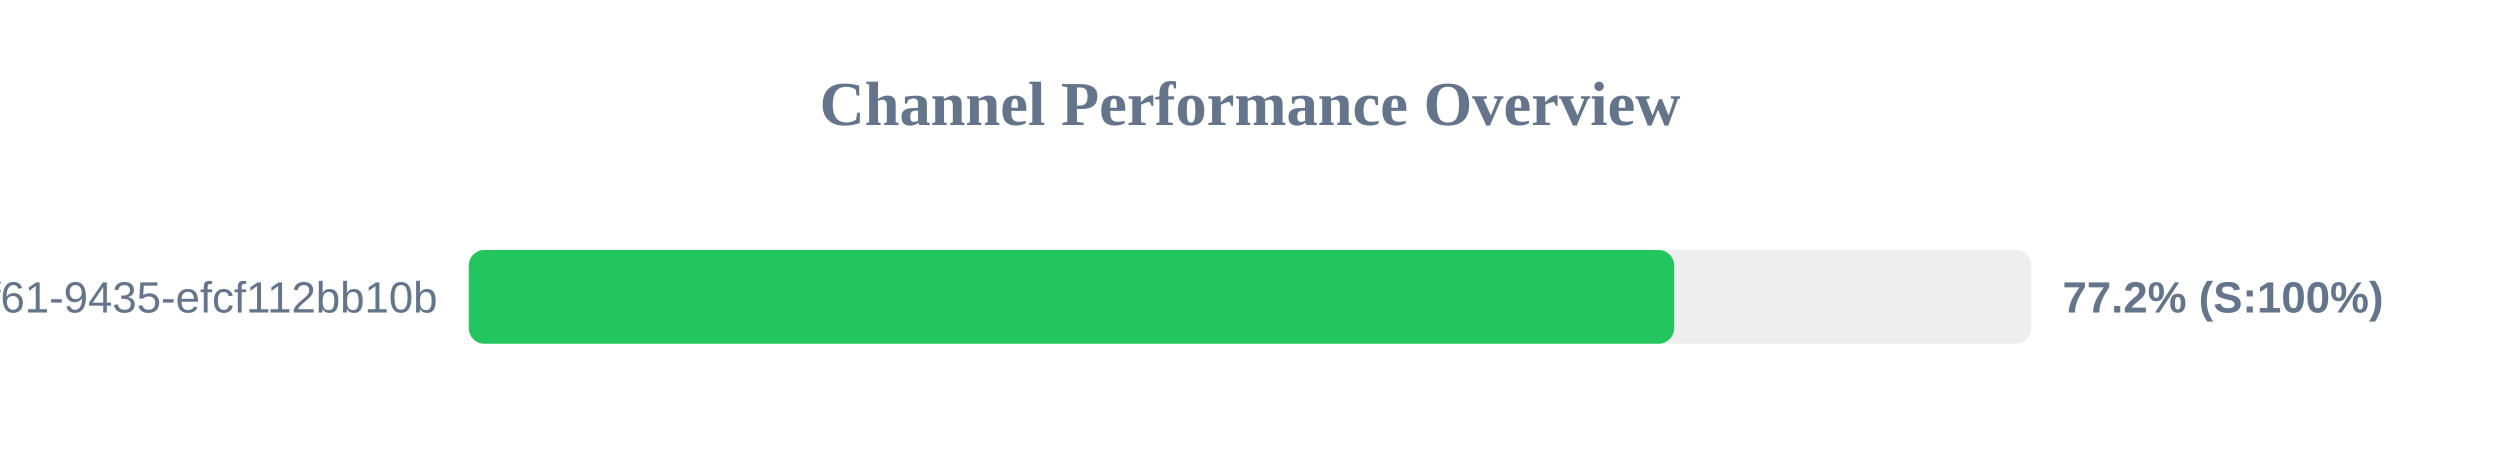
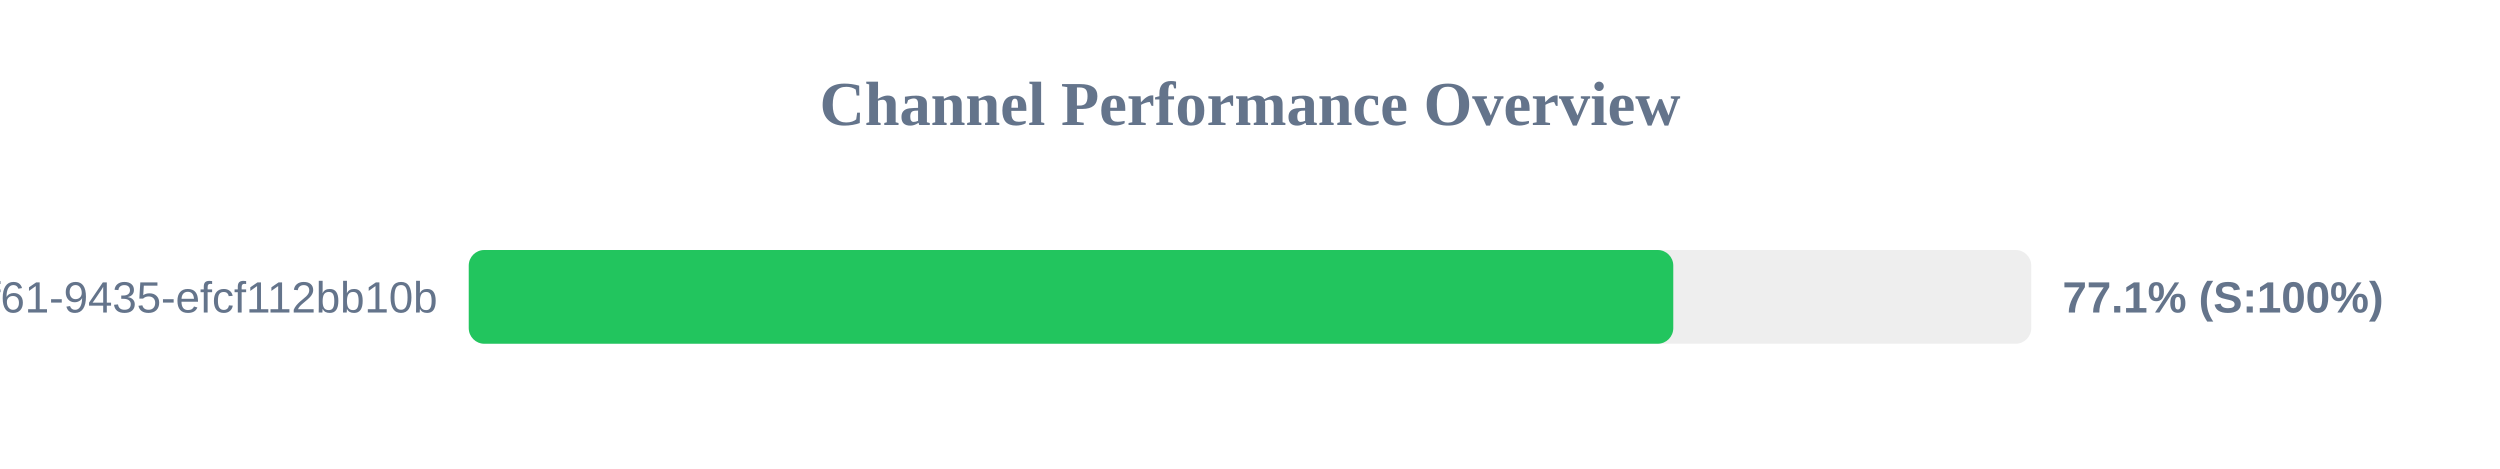
<svg xmlns="http://www.w3.org/2000/svg" width="800" height="150" version="1.1">
  <style>
        .row { font: 14px Arial; fill: #64748b; }
        .score { font: bold 14px Arial; fill: #64748b; }
    </style>
  <text x="400" y="40" text-anchor="middle" font-size="20px" font-weight="bold" fill="#64748b">Channel Performance Overview</text>
  <rect x="150" y="80" width="500" height="30" fill="#eee" rx="5" />
-   <rect x="150" y="80" width="385.75" height="30" fill="#22c55e" rx="5" />
+   <rect x="150" y="80" width="385.45" height="30" fill="#22c55e" rx="5" />
  <text x="140" y="100" text-anchor="end" class="row">?uuid=07c122ad-50b2-4f61-9435-efcf112bb10b</text>
-   <text x="660" y="100" text-anchor="start" class="score">77.2% (S:100%)</text>
+   <text x="660" y="100" text-anchor="start" class="score">77.1% (S:100%)</text>
</svg>
